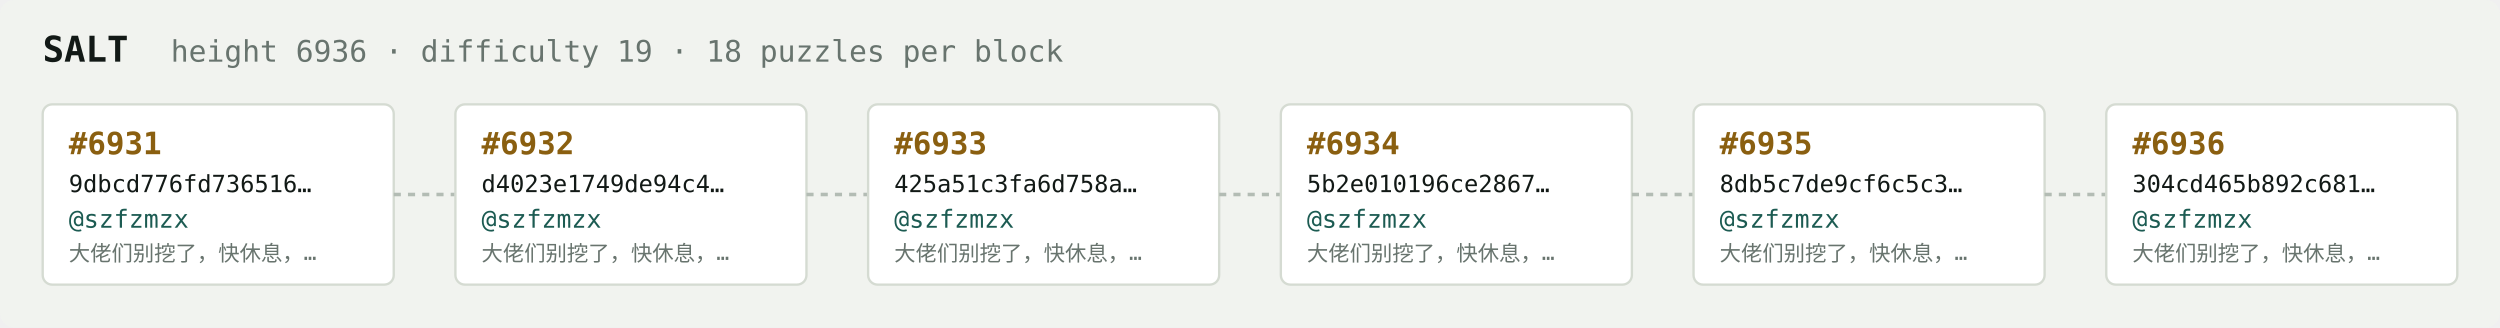
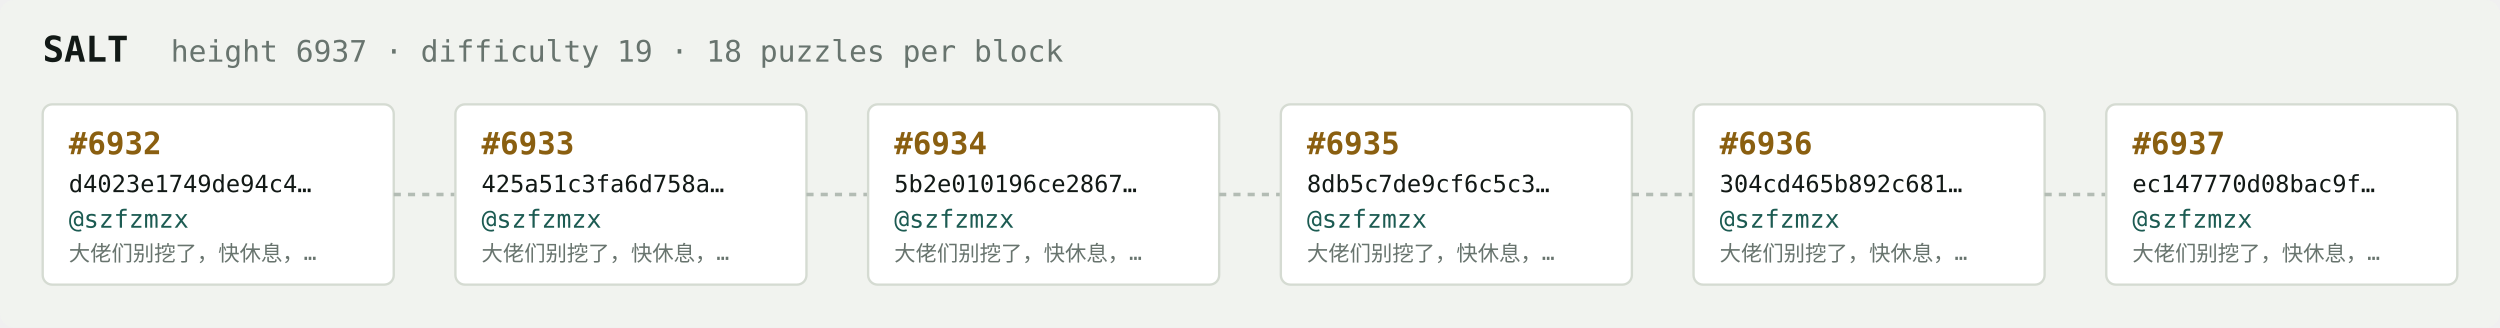
<svg xmlns="http://www.w3.org/2000/svg" width="1054" height="138" viewBox="0 0 1054 138" font-family="ui-monospace,SFMono-Regular,Menlo,monospace">
  <rect fill="#f1f3ef" width="1054" height="138" rx="6" />
  <text x="18" y="26" fill="#121916" font-size="15" font-weight="700">SALT</text>
-   <text x="72" y="26" fill="#68746e" font-size="12.5">height 6936 · difficulty 19 · 18 puzzles per block</text>
+   <text x="72" y="26" fill="#68746e" font-size="12.5">height 6937 · difficulty 19 · 18 puzzles per block</text>
  <rect x="18" y="44" width="148" height="76" rx="4" fill="#ffffff" stroke="#d5dbd2" stroke-width="1" />
-   <text x="29" y="65" fill="#8a5f10" font-size="13" font-weight="700">#6931</text>
-   <text x="29" y="81" fill="#121916" font-size="10">9dbcd776fd736516…</text>
+   <text x="29" y="65" fill="#8a5f10" font-size="13" font-weight="700">#6932</text>
+   <text x="29" y="81" fill="#121916" font-size="10">d4023e1749de94c4…</text>
  <text x="29" y="96" fill="#1c5b52" font-size="10.5">@szfzmzx</text>
  <text x="29" y="110" fill="#68746e" font-size="9">大佬们别挖了，快休息，…</text>
  <line x1="166" y1="82.0" x2="192" y2="82.0" stroke="#b3bcb4" stroke-width="1.5" stroke-dasharray="3 3" />
  <rect x="192" y="44" width="148" height="76" rx="4" fill="#ffffff" stroke="#d5dbd2" stroke-width="1" />
-   <text x="203" y="65" fill="#8a5f10" font-size="13" font-weight="700">#6932</text>
-   <text x="203" y="81" fill="#121916" font-size="10">d4023e1749de94c4…</text>
+   <text x="203" y="65" fill="#8a5f10" font-size="13" font-weight="700">#6933</text>
+   <text x="203" y="81" fill="#121916" font-size="10">425a51c3fa6d758a…</text>
  <text x="203" y="96" fill="#1c5b52" font-size="10.5">@szfzmzx</text>
  <text x="203" y="110" fill="#68746e" font-size="9">大佬们别挖了，快休息，…</text>
  <line x1="340" y1="82.0" x2="366" y2="82.0" stroke="#b3bcb4" stroke-width="1.5" stroke-dasharray="3 3" />
  <rect x="366" y="44" width="148" height="76" rx="4" fill="#ffffff" stroke="#d5dbd2" stroke-width="1" />
-   <text x="377" y="65" fill="#8a5f10" font-size="13" font-weight="700">#6933</text>
-   <text x="377" y="81" fill="#121916" font-size="10">425a51c3fa6d758a…</text>
+   <text x="377" y="65" fill="#8a5f10" font-size="13" font-weight="700">#6934</text>
+   <text x="377" y="81" fill="#121916" font-size="10">5b2e010196ce2867…</text>
  <text x="377" y="96" fill="#1c5b52" font-size="10.5">@szfzmzx</text>
  <text x="377" y="110" fill="#68746e" font-size="9">大佬们别挖了，快休息，…</text>
  <line x1="514" y1="82.0" x2="540" y2="82.0" stroke="#b3bcb4" stroke-width="1.5" stroke-dasharray="3 3" />
  <rect x="540" y="44" width="148" height="76" rx="4" fill="#ffffff" stroke="#d5dbd2" stroke-width="1" />
-   <text x="551" y="65" fill="#8a5f10" font-size="13" font-weight="700">#6934</text>
-   <text x="551" y="81" fill="#121916" font-size="10">5b2e010196ce2867…</text>
+   <text x="551" y="65" fill="#8a5f10" font-size="13" font-weight="700">#6935</text>
+   <text x="551" y="81" fill="#121916" font-size="10">8db5c7de9cf6c5c3…</text>
  <text x="551" y="96" fill="#1c5b52" font-size="10.5">@szfzmzx</text>
  <text x="551" y="110" fill="#68746e" font-size="9">大佬们别挖了，快休息，…</text>
  <line x1="688" y1="82.0" x2="714" y2="82.0" stroke="#b3bcb4" stroke-width="1.5" stroke-dasharray="3 3" />
  <rect x="714" y="44" width="148" height="76" rx="4" fill="#ffffff" stroke="#d5dbd2" stroke-width="1" />
-   <text x="725" y="65" fill="#8a5f10" font-size="13" font-weight="700">#6935</text>
-   <text x="725" y="81" fill="#121916" font-size="10">8db5c7de9cf6c5c3…</text>
+   <text x="725" y="65" fill="#8a5f10" font-size="13" font-weight="700">#6936</text>
+   <text x="725" y="81" fill="#121916" font-size="10">304cd465b892c681…</text>
  <text x="725" y="96" fill="#1c5b52" font-size="10.5">@szfzmzx</text>
  <text x="725" y="110" fill="#68746e" font-size="9">大佬们别挖了，快休息，…</text>
  <line x1="862" y1="82.0" x2="888" y2="82.0" stroke="#b3bcb4" stroke-width="1.5" stroke-dasharray="3 3" />
  <rect x="888" y="44" width="148" height="76" rx="4" fill="#ffffff" stroke="#d5dbd2" stroke-width="1" />
-   <text x="899" y="65" fill="#8a5f10" font-size="13" font-weight="700">#6936</text>
-   <text x="899" y="81" fill="#121916" font-size="10">304cd465b892c681…</text>
+   <text x="899" y="65" fill="#8a5f10" font-size="13" font-weight="700">#6937</text>
+   <text x="899" y="81" fill="#121916" font-size="10">ec147770d08bac9f…</text>
  <text x="899" y="96" fill="#1c5b52" font-size="10.5">@szfzmzx</text>
  <text x="899" y="110" fill="#68746e" font-size="9">大佬们别挖了，快休息，…</text>
</svg>
